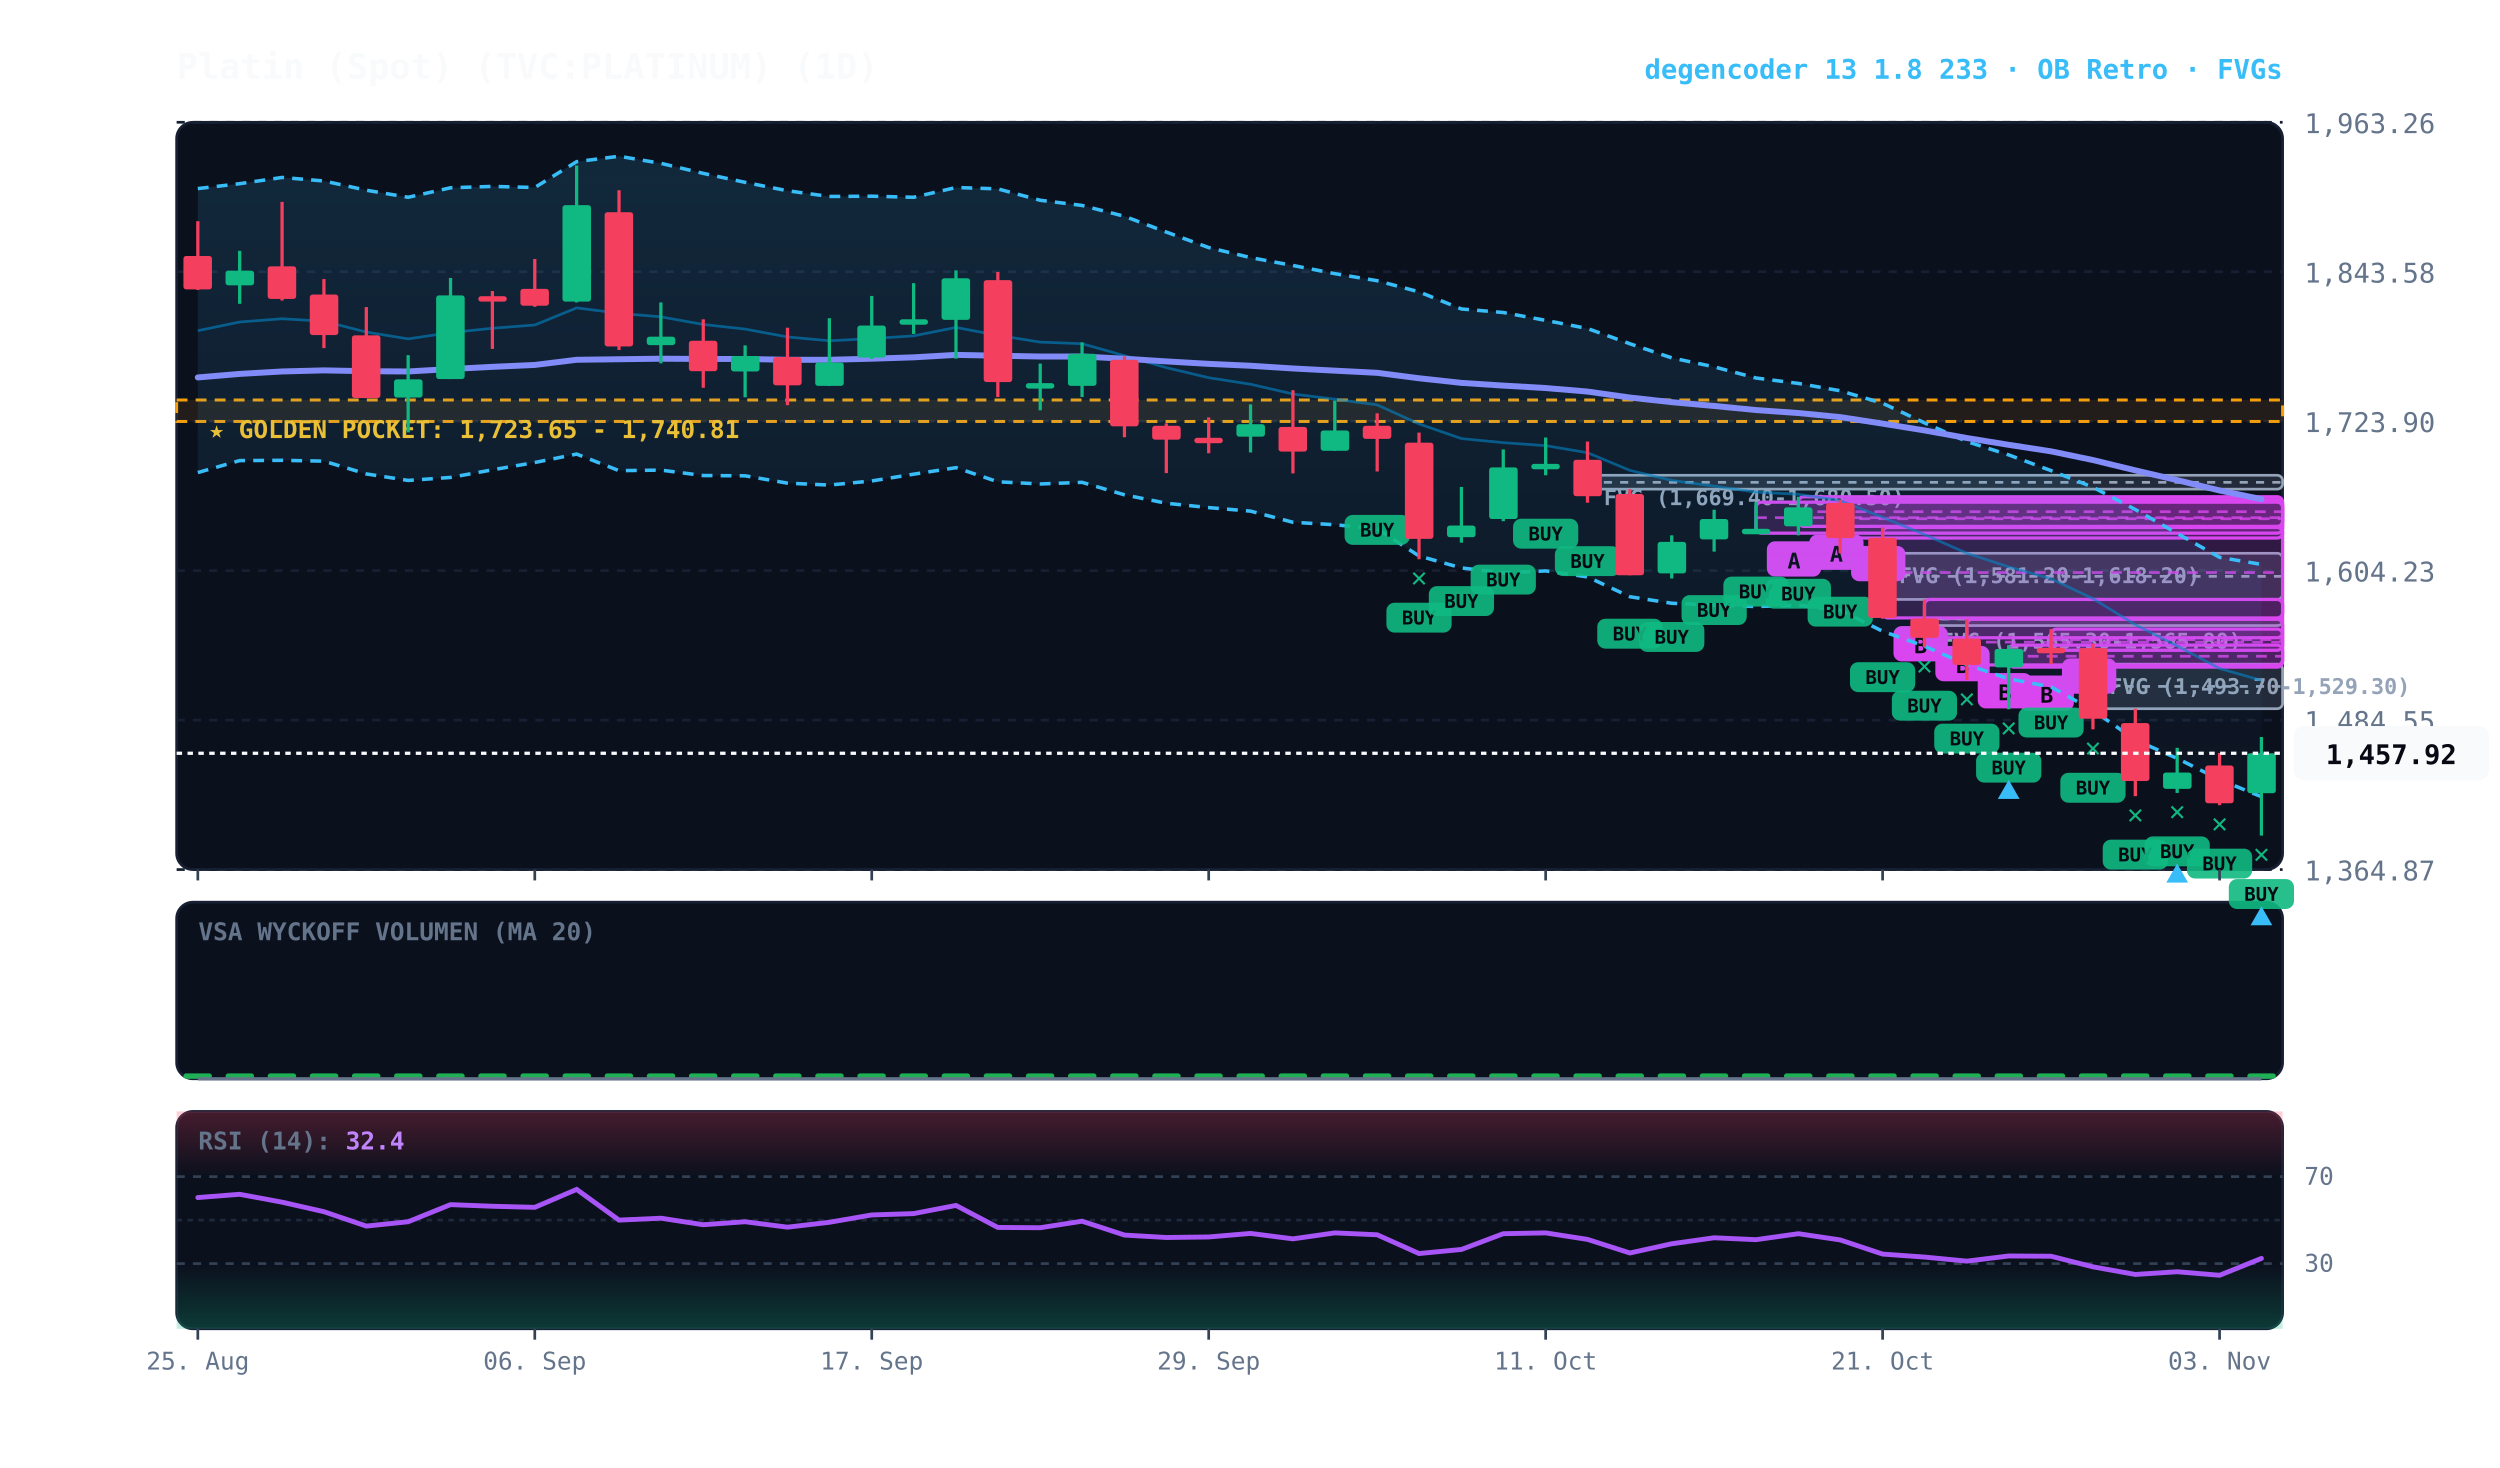
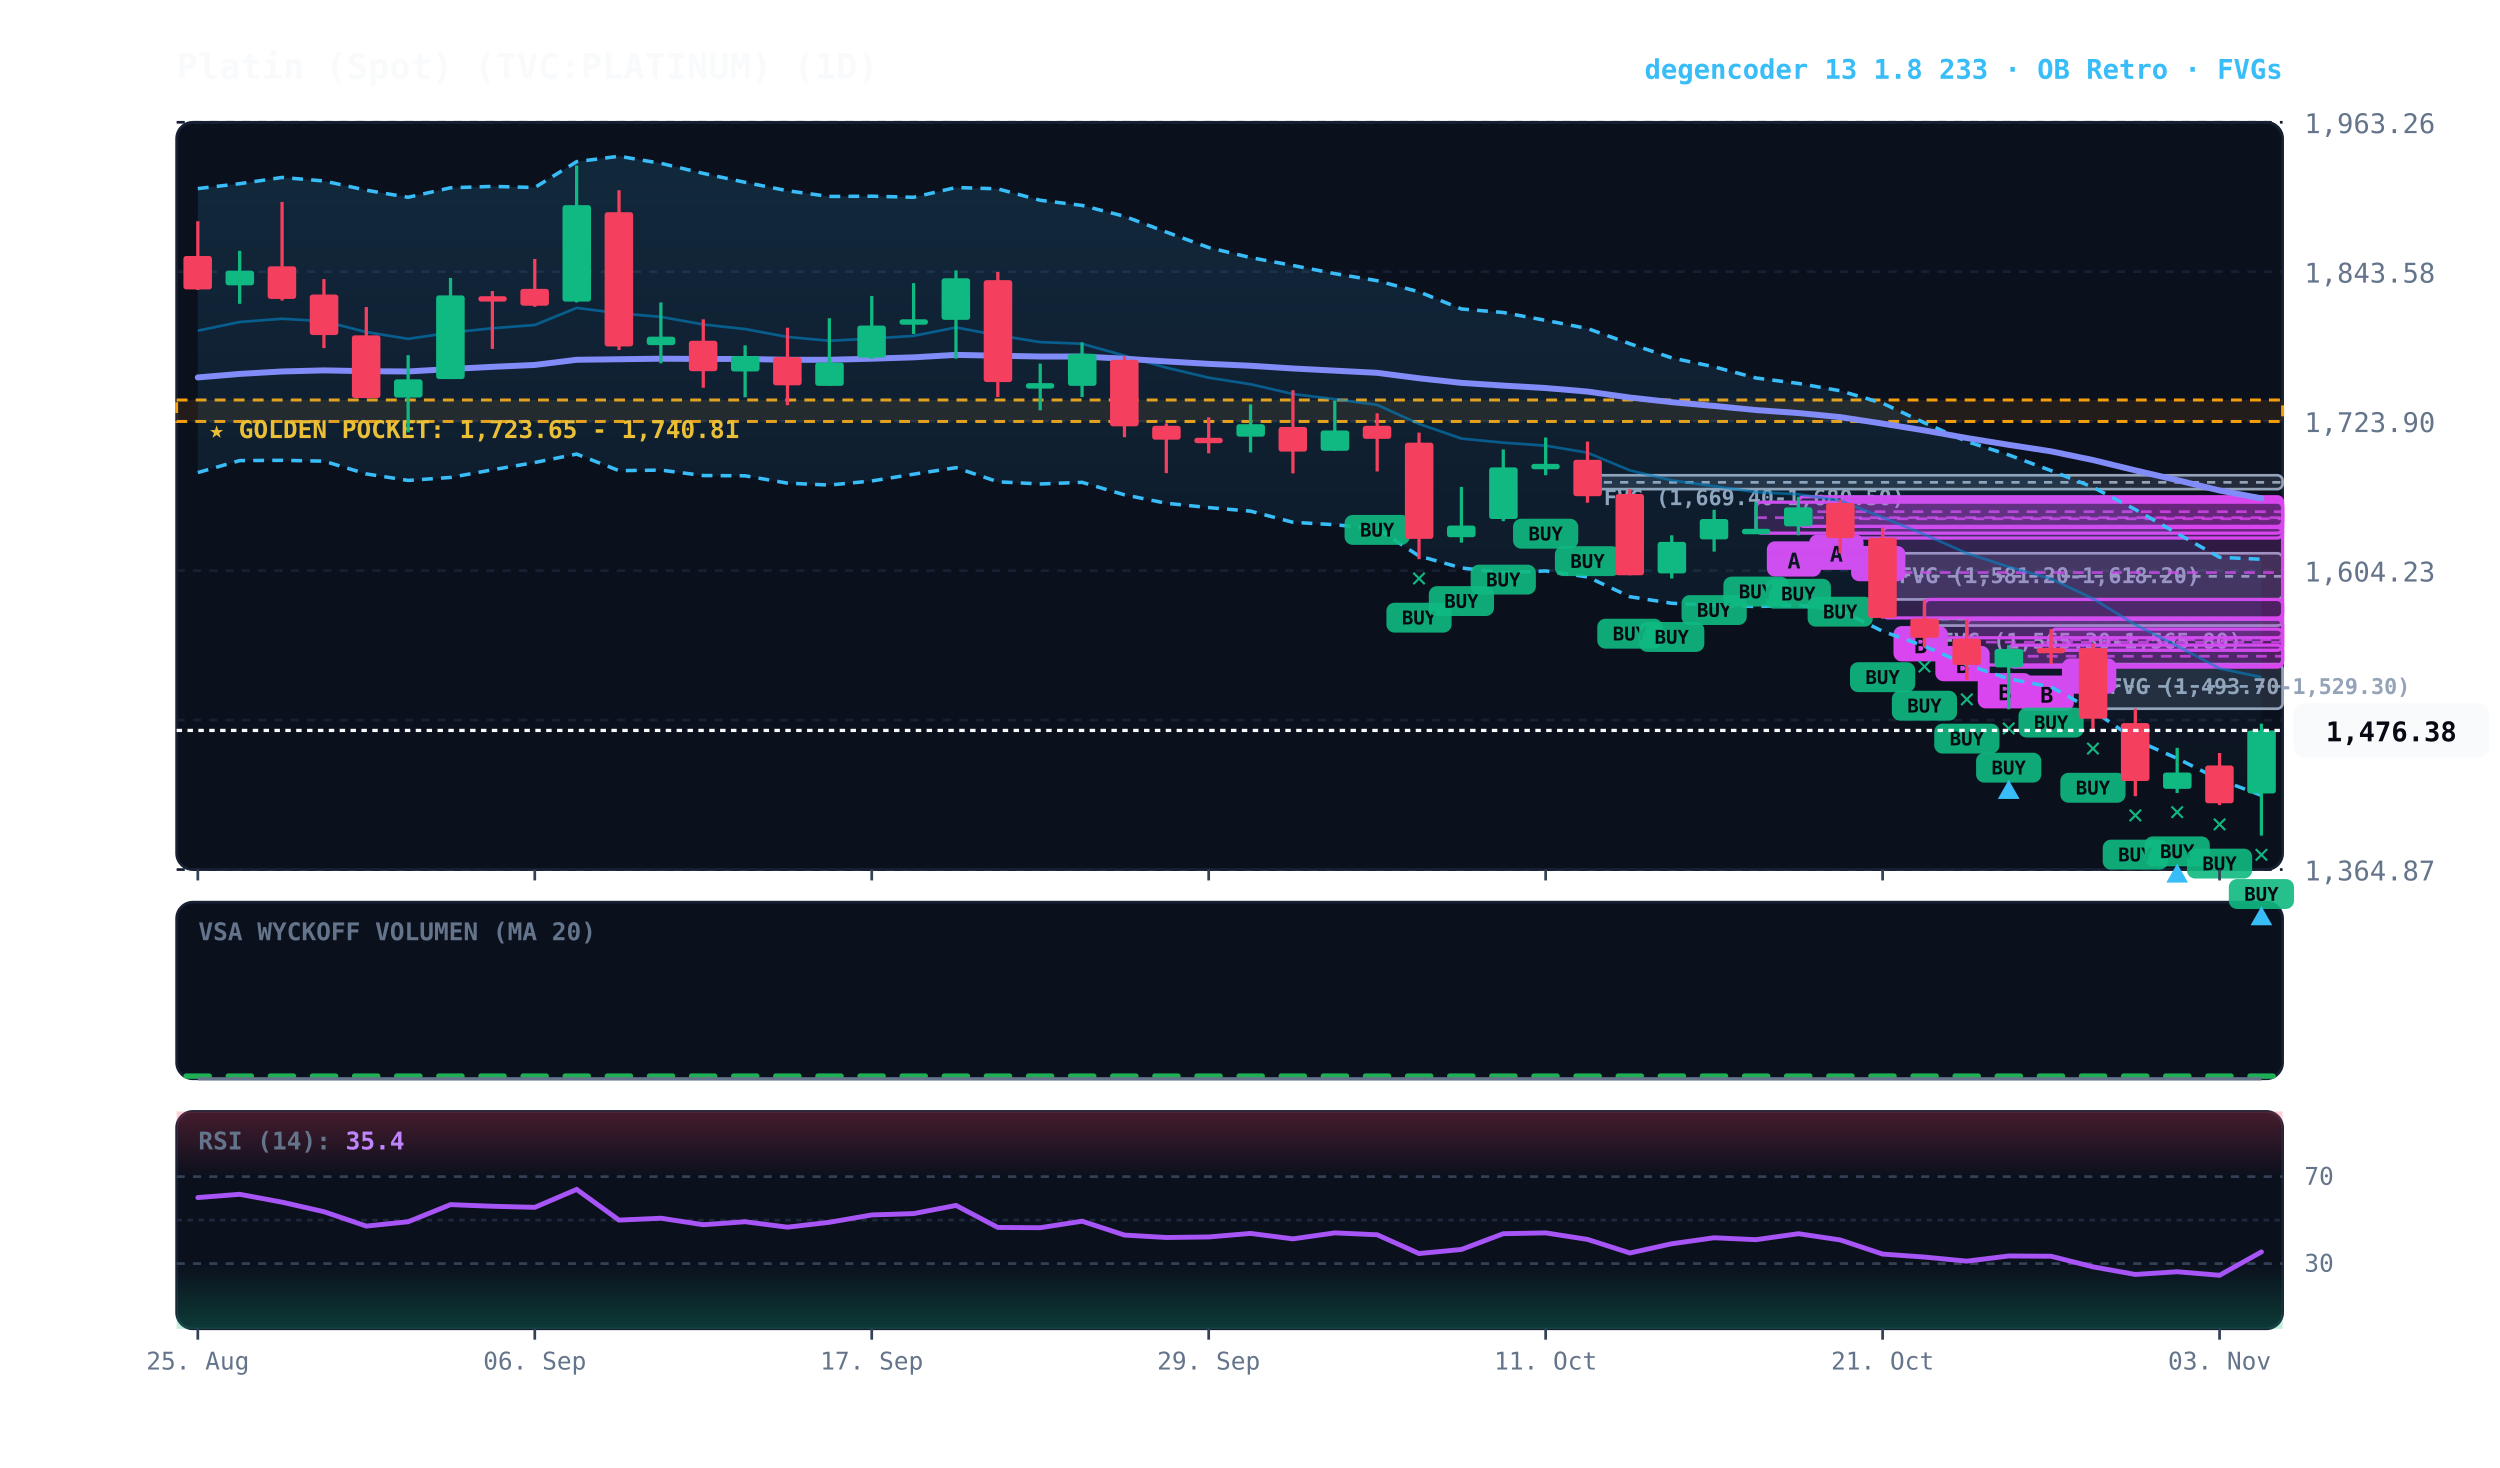
<svg xmlns="http://www.w3.org/2000/svg" viewBox="0 0 920 540" width="100%" height="100%" style="background:#070a13; font-family:'JetBrains Mono', monospace;">
  <defs>
    <linearGradient id="cloud-grad" x1="0%" y1="0%" x2="0%" y2="100%">
      <stop offset="0%" stop-color="#38bdf8" stop-opacity="0.14" />
      <stop offset="100%" stop-color="#38bdf8" stop-opacity="0.02" />
    </linearGradient>
    <linearGradient id="rsi-overbought" x1="0%" y1="0%" x2="0%" y2="100%">
      <stop offset="0%" stop-color="#f43f5e" stop-opacity="0.25" />
      <stop offset="100%" stop-color="#f43f5e" stop-opacity="0.0" />
    </linearGradient>
    <linearGradient id="rsi-oversold" x1="0%" y1="0%" x2="0%" y2="100%">
      <stop offset="0%" stop-color="#10b981" stop-opacity="0.0" />
      <stop offset="100%" stop-color="#10b981" stop-opacity="0.25" />
    </linearGradient>
  </defs>
  <rect x="65" y="45" width="775" height="275" fill="#0b101d" rx="6" stroke="#172033" stroke-width="1" />
  <rect x="65" y="332" width="775" height="65" fill="#0b101d" rx="6" stroke="#172033" stroke-width="1" />
  <rect x="65" y="409" width="775" height="80" fill="#0b101d" rx="6" stroke="#172033" stroke-width="1" />
  <line x1="65" y1="320.0" x2="840" y2="320.0" stroke="#172033" stroke-dasharray="3,3" stroke-width="1" />
  <text x="848" y="324.0" fill="#64748b" font-size="10" text-anchor="start">1,364.87</text>
  <line x1="65" y1="265.0" x2="840" y2="265.0" stroke="#172033" stroke-dasharray="3,3" stroke-width="1" />
  <text x="848" y="269.0" fill="#64748b" font-size="10" text-anchor="start">1,484.55</text>
  <line x1="65" y1="210.0" x2="840" y2="210.0" stroke="#172033" stroke-dasharray="3,3" stroke-width="1" />
  <text x="848" y="214.0" fill="#64748b" font-size="10" text-anchor="start">1,604.23</text>
  <line x1="65" y1="155.0" x2="840" y2="155.0" stroke="#172033" stroke-dasharray="3,3" stroke-width="1" />
  <text x="848" y="159.0" fill="#64748b" font-size="10" text-anchor="start">1,723.90</text>
  <line x1="65" y1="100.0" x2="840" y2="100.0" stroke="#172033" stroke-dasharray="3,3" stroke-width="1" />
  <text x="848" y="104.0" fill="#64748b" font-size="10" text-anchor="start">1,843.58</text>
  <line x1="65" y1="45.0" x2="840" y2="45.0" stroke="#172033" stroke-dasharray="3,3" stroke-width="1" />
  <text x="848" y="49.0" fill="#64748b" font-size="10" text-anchor="start">1,963.26</text>
  <rect x="65" y="147.2" width="775" height="7.9" fill="rgba(245, 158, 11, 0.10)" stroke="#f59e0b" stroke-dasharray="4,3" stroke-width="1.1" />
  <text x="77" y="161.2" fill="#fbbf24" font-size="9" font-weight="bold">★ GOLDEN POCKET: 1,723.65 - 1,740.81</text>
  <rect x="770.2" y="244.4" width="69.8" height="16.4" fill="rgba(148, 163, 184, 0.18)" stroke="#94a3b8" stroke-width="1" rx="2" />
  <line x1="770.2" y1="252.6" x2="840" y2="252.6" stroke="#94a3b8" stroke-dasharray="3,3" stroke-width="1" />
  <text x="776.2" y="255.4" fill="#94a3b8" font-size="8" font-weight="bold">FVG (1,493.70-1,529.30)</text>
  <rect x="708.2" y="227.7" width="131.8" height="2.5" fill="rgba(148, 163, 184, 0.18)" stroke="#94a3b8" stroke-width="1" rx="2" />
  <line x1="708.2" y1="227.8" x2="840" y2="227.8" stroke="#94a3b8" stroke-dasharray="3,3" stroke-width="1" />
  <text x="714.2" y="238.7" fill="#94a3b8" font-size="8" font-weight="bold">FVG (1,565.30-1,565.80)</text>
  <rect x="692.8" y="203.6" width="147.2" height="17.0" fill="rgba(148, 163, 184, 0.18)" stroke="#94a3b8" stroke-width="1" rx="2" />
  <line x1="692.8" y1="212.1" x2="840" y2="212.1" stroke="#94a3b8" stroke-dasharray="3,3" stroke-width="1" />
  <text x="698.8" y="214.6" fill="#94a3b8" font-size="8" font-weight="bold">FVG (1,581.20-1,618.20)</text>
  <rect x="584.2" y="174.9" width="255.8" height="5.1" fill="rgba(148, 163, 184, 0.18)" stroke="#94a3b8" stroke-width="1" rx="2" />
  <line x1="584.2" y1="177.5" x2="840" y2="177.5" stroke="#94a3b8" stroke-dasharray="3,3" stroke-width="1" />
  <text x="590.2" y="185.9" fill="#94a3b8" font-size="8" font-weight="bold">FVG (1,669.40-1,680.50)</text>
  <rect x="754.8" y="231.5" width="85.2" height="7.8" fill="rgba(217, 70, 239, 0.18)" stroke="#d946ef" stroke-width="1.2" rx="2" />
  <line x1="754.8" y1="235.4" x2="840" y2="235.4" stroke="#d946ef" stroke-dasharray="4,3" stroke-width="1.0" opacity="0.8" />
  <rect x="758.8" y="242.3" width="20" height="13" fill="#d946ef" rx="3" />
  <text x="768.8" y="252.3" fill="#070a13" font-size="8" font-weight="bold" text-anchor="middle">A</text>
  <rect x="739.2" y="237.4" width="100.8" height="8.1" fill="rgba(217, 70, 239, 0.18)" stroke="#d946ef" stroke-width="1.2" rx="2" />
  <line x1="739.2" y1="241.5" x2="840" y2="241.5" stroke="#d946ef" stroke-dasharray="4,3" stroke-width="1.0" opacity="0.8" />
  <rect x="743.2" y="248.6" width="20" height="13" fill="#d946ef" rx="3" />
  <text x="753.2" y="258.6" fill="#070a13" font-size="8" font-weight="bold" text-anchor="middle">B</text>
  <rect x="723.8" y="227.9" width="116.2" height="16.8" fill="rgba(217, 70, 239, 0.18)" stroke="#d946ef" stroke-width="1.2" rx="2" />
  <line x1="723.8" y1="236.3" x2="840" y2="236.3" stroke="#d946ef" stroke-dasharray="4,3" stroke-width="1.0" opacity="0.8" />
  <rect x="727.8" y="247.7" width="20" height="13" fill="#d946ef" rx="3" />
  <text x="737.8" y="257.7" fill="#070a13" font-size="8" font-weight="bold" text-anchor="middle">B</text>
  <rect x="708.2" y="220.6" width="131.8" height="14.1" fill="rgba(217, 70, 239, 0.18)" stroke="#d946ef" stroke-width="1.2" rx="2" />
  <line x1="708.2" y1="227.6" x2="840" y2="227.6" stroke="#d946ef" stroke-dasharray="4,3" stroke-width="1.0" opacity="0.8" />
  <rect x="712.2" y="237.7" width="20" height="13" fill="#d946ef" rx="3" />
  <text x="722.2" y="247.7" fill="#070a13" font-size="8" font-weight="bold" text-anchor="middle">B</text>
  <rect x="692.8" y="194.1" width="147.2" height="33.3" fill="rgba(217, 70, 239, 0.18)" stroke="#d946ef" stroke-width="1.2" rx="2" />
  <line x1="692.8" y1="210.7" x2="840" y2="210.7" stroke="#d946ef" stroke-dasharray="4,3" stroke-width="1.0" opacity="0.8" />
  <rect x="696.8" y="230.4" width="20" height="13" fill="#d946ef" rx="3" />
  <text x="706.8" y="240.4" fill="#070a13" font-size="8" font-weight="bold" text-anchor="middle">B</text>
  <rect x="677.2" y="183.9" width="162.8" height="14.1" fill="rgba(217, 70, 239, 0.18)" stroke="#d946ef" stroke-width="1.2" rx="2" />
  <line x1="677.2" y1="190.9" x2="840" y2="190.9" stroke="#d946ef" stroke-dasharray="4,3" stroke-width="1.0" opacity="0.8" />
  <rect x="681.2" y="200.9" width="20" height="13" fill="#d946ef" rx="3" />
  <text x="691.2" y="210.9" fill="#070a13" font-size="8" font-weight="bold" text-anchor="middle">B</text>
  <rect x="661.8" y="182.8" width="178.2" height="10.9" fill="rgba(217, 70, 239, 0.18)" stroke="#d946ef" stroke-width="1.2" rx="2" />
  <line x1="661.8" y1="188.3" x2="840" y2="188.3" stroke="#d946ef" stroke-dasharray="4,3" stroke-width="1.0" opacity="0.8" />
  <rect x="665.8" y="196.7" width="20" height="13" fill="#d946ef" rx="3" />
  <text x="675.8" y="206.7" fill="#070a13" font-size="8" font-weight="bold" text-anchor="middle">A</text>
  <rect x="646.2" y="184.8" width="193.8" height="11.4" fill="rgba(217, 70, 239, 0.18)" stroke="#d946ef" stroke-width="1.2" rx="2" />
  <line x1="646.2" y1="190.5" x2="840" y2="190.5" stroke="#d946ef" stroke-dasharray="4,3" stroke-width="1.0" opacity="0.8" />
  <rect x="650.2" y="199.2" width="20" height="13" fill="#d946ef" rx="3" />
  <text x="660.2" y="209.2" fill="#070a13" font-size="8" font-weight="bold" text-anchor="middle">A</text>
-   <polygon points="72.8,69.4 88.2,67.6 103.8,65.3 119.2,66.6 134.8,70.0 150.2,72.6 165.8,69.1 181.2,68.6 196.8,69.0 212.2,59.5 227.8,57.5 243.2,60.1 258.8,63.8 274.2,67.1 289.8,70.2 305.2,72.3 320.8,72.2 336.2,72.6 351.8,69.0 367.2,69.5 382.8,73.7 398.2,75.6 413.8,79.6 429.2,85.4 444.8,91.1 460.2,94.8 475.8,97.7 491.2,100.7 506.8,103.3 522.2,107.4 537.8,113.7 553.2,115.0 568.8,117.9 584.2,120.9 599.8,126.5 615.2,131.7 630.8,135.0 646.2,139.1 661.8,141.1 677.2,143.8 692.8,148.4 708.2,155.6 723.8,162.5 739.2,167.4 754.8,173.2 770.2,179.3 785.8,187.5 801.2,196.3 816.8,205.1 832.2,207.7 832.2,293.2 816.8,286.9 801.2,279.1 785.8,272.3 770.2,261.4 754.8,252.8 739.2,249.8 723.8,244.6 708.2,237.8 692.8,232.3 677.2,224.6 661.8,222.7 646.2,223.2 630.8,222.7 615.2,222.0 599.8,219.6 584.2,212.3 568.8,210.1 553.2,210.8 537.8,209.0 522.2,204.6 506.8,194.6 491.2,193.1 475.8,192.2 460.2,188.1 444.8,186.8 429.2,185.2 413.8,182.1 398.2,177.5 382.8,178.1 367.2,177.3 351.8,172.1 336.2,174.5 320.8,177.0 305.2,178.5 289.8,177.8 274.2,175.1 258.8,175.0 243.2,173.0 227.8,173.2 212.2,167.1 196.8,170.2 181.2,172.9 165.8,175.7 150.2,176.8 134.8,174.4 119.2,169.7 103.8,169.4 88.2,169.5 72.8,173.9" fill="url(#cloud-grad)" />
-   <polyline points="72.8,69.4 88.2,67.6 103.8,65.3 119.2,66.6 134.8,70.0 150.2,72.6 165.8,69.1 181.2,68.6 196.8,69.0 212.2,59.5 227.8,57.5 243.2,60.1 258.8,63.8 274.2,67.1 289.8,70.2 305.2,72.3 320.8,72.2 336.2,72.6 351.8,69.0 367.2,69.5 382.8,73.7 398.2,75.6 413.8,79.6 429.2,85.4 444.8,91.1 460.2,94.8 475.8,97.7 491.2,100.7 506.8,103.3 522.2,107.4 537.8,113.7 553.2,115.0 568.8,117.9 584.2,120.9 599.8,126.5 615.2,131.7 630.8,135.0 646.2,139.1 661.8,141.1 677.2,143.8 692.8,148.4 708.2,155.6 723.8,162.5 739.2,167.4 754.8,173.2 770.2,179.3 785.8,187.5 801.2,196.3 816.8,205.1 832.2,207.7" fill="none" stroke="#38bdf8" stroke-width="1.3" stroke-dasharray="4,3" />
-   <polyline points="72.8,173.9 88.2,169.5 103.8,169.4 119.2,169.7 134.8,174.4 150.2,176.8 165.8,175.7 181.2,172.9 196.8,170.2 212.2,167.1 227.8,173.2 243.2,173.0 258.8,175.0 274.2,175.1 289.8,177.8 305.2,178.5 320.8,177.0 336.2,174.5 351.8,172.1 367.2,177.3 382.8,178.1 398.2,177.5 413.8,182.1 429.2,185.2 444.8,186.8 460.2,188.1 475.8,192.2 491.2,193.1 506.8,194.6 522.2,204.6 537.8,209.0 553.2,210.8 568.8,210.1 584.2,212.3 599.8,219.6 615.2,222.0 630.8,222.7 646.2,223.2 661.8,222.7 677.2,224.6 692.8,232.3 708.2,237.8 723.8,244.6 739.2,249.8 754.8,252.8 770.2,261.4 785.8,272.3 801.2,279.1 816.8,286.9 832.2,293.2" fill="none" stroke="#38bdf8" stroke-width="1.3" stroke-dasharray="4,3" />
-   <polyline points="72.8,121.7 88.2,118.5 103.8,117.3 119.2,118.2 134.8,122.2 150.2,124.7 165.8,122.4 181.2,120.8 196.8,119.6 212.2,113.3 227.8,115.3 243.2,116.6 258.8,119.4 274.2,121.1 289.8,124.0 305.2,125.4 320.8,124.6 336.2,123.6 351.8,120.5 367.2,123.4 382.8,125.9 398.2,126.5 413.8,130.9 429.2,135.3 444.8,139.0 460.2,141.4 475.8,145.0 491.2,146.9 506.8,149.0 522.2,156.0 537.8,161.4 553.2,162.9 568.8,164.0 584.2,166.6 599.8,173.1 615.2,176.8 630.8,178.9 646.2,181.1 661.8,181.9 677.2,184.2 692.8,190.4 708.2,196.7 723.8,203.6 739.2,208.6 754.8,213.0 770.2,220.3 785.8,229.9 801.2,237.7 816.8,246.0 832.2,250.4" fill="none" stroke="#0284c7" stroke-width="1.0" stroke-opacity="0.6" />
-   <polyline points="72.8,138.9 88.2,137.6 103.8,136.7 119.2,136.3 134.8,136.6 150.2,136.7 165.8,135.8 181.2,135.0 196.8,134.3 212.2,132.4 227.8,132.2 243.2,132.0 258.8,132.1 274.2,132.1 289.8,132.4 305.2,132.4 320.8,132.0 336.2,131.5 351.8,130.6 367.2,130.9 382.8,131.2 398.2,131.2 413.8,132.0 429.2,133.0 444.8,133.9 460.2,134.6 475.8,135.6 491.2,136.4 506.8,137.2 522.2,139.2 537.8,140.9 553.2,141.9 568.8,142.8 584.2,144.1 599.8,146.3 615.2,148.0 630.8,149.4 646.2,150.9 661.8,152.0 677.2,153.5 692.8,155.9 708.2,158.4 723.8,161.2 739.2,163.7 754.8,166.1 770.2,169.3 785.8,173.1 801.2,176.7 816.8,180.5 832.2,183.7" fill="none" stroke="#818cf8" stroke-width="2.2" stroke-linecap="round" />
+   <polygon points="72.8,69.4 88.2,67.6 103.8,65.3 119.2,66.6 134.8,70.0 150.2,72.6 165.8,69.1 181.2,68.6 196.8,69.0 212.2,59.5 227.8,57.5 243.2,60.1 258.8,63.8 274.2,67.1 289.8,70.2 305.2,72.3 320.8,72.2 336.2,72.6 351.8,69.0 367.2,69.5 382.8,73.7 398.2,75.6 413.8,79.6 429.2,85.4 444.8,91.1 460.2,94.8 475.8,97.7 491.2,100.7 506.8,103.3 522.2,107.4 537.8,113.7 553.2,115.0 568.8,117.9 584.2,120.9 599.8,126.5 615.2,131.7 630.8,135.0 646.2,139.1 661.8,141.1 677.2,143.8 692.8,148.4 708.2,155.6 723.8,162.5 739.2,167.4 754.8,173.2 770.2,179.3 785.8,187.5 801.2,196.3 816.8,205.1 832.2,205.8 832.2,292.7 816.8,286.9 801.2,279.1 785.8,272.3 770.2,261.4 754.8,252.8 739.2,249.8 723.8,244.6 708.2,237.8 692.8,232.3 677.2,224.6 661.8,222.7 646.2,223.2 630.8,222.7 615.2,222.0 599.8,219.6 584.2,212.3 568.8,210.1 553.2,210.8 537.8,209.0 522.2,204.6 506.8,194.6 491.2,193.1 475.8,192.2 460.2,188.1 444.8,186.8 429.2,185.2 413.8,182.1 398.2,177.5 382.8,178.1 367.2,177.3 351.8,172.1 336.2,174.5 320.8,177.0 305.2,178.5 289.8,177.8 274.2,175.1 258.8,175.0 243.2,173.0 227.8,173.2 212.2,167.1 196.8,170.2 181.2,172.9 165.8,175.7 150.2,176.8 134.8,174.4 119.2,169.7 103.8,169.4 88.2,169.5 72.8,173.9" fill="url(#cloud-grad)" />
+   <polyline points="72.8,69.4 88.2,67.6 103.8,65.3 119.2,66.6 134.8,70.0 150.2,72.6 165.8,69.1 181.2,68.6 196.8,69.0 212.2,59.5 227.8,57.5 243.2,60.1 258.8,63.8 274.2,67.1 289.8,70.2 305.2,72.3 320.8,72.2 336.2,72.6 351.8,69.0 367.2,69.5 382.8,73.7 398.2,75.6 413.8,79.6 429.2,85.4 444.8,91.1 460.2,94.8 475.8,97.7 491.2,100.7 506.8,103.3 522.2,107.4 537.8,113.7 553.2,115.0 568.8,117.9 584.2,120.9 599.8,126.5 615.2,131.7 630.8,135.0 646.2,139.1 661.8,141.1 677.2,143.8 692.8,148.4 708.2,155.6 723.8,162.5 739.2,167.4 754.8,173.2 770.2,179.3 785.8,187.5 801.2,196.3 816.8,205.1 832.2,205.8" fill="none" stroke="#38bdf8" stroke-width="1.3" stroke-dasharray="4,3" />
+   <polyline points="72.8,173.9 88.2,169.5 103.8,169.4 119.2,169.7 134.8,174.4 150.2,176.8 165.8,175.7 181.2,172.9 196.8,170.2 212.2,167.1 227.8,173.2 243.2,173.0 258.8,175.0 274.2,175.1 289.8,177.8 305.2,178.5 320.8,177.0 336.2,174.5 351.8,172.1 367.2,177.3 382.8,178.1 398.2,177.5 413.8,182.1 429.2,185.2 444.8,186.8 460.2,188.1 475.8,192.2 491.2,193.1 506.8,194.6 522.2,204.6 537.8,209.0 553.2,210.8 568.8,210.1 584.2,212.3 599.8,219.6 615.2,222.0 630.8,222.7 646.2,223.2 661.8,222.7 677.2,224.6 692.8,232.3 708.2,237.8 723.8,244.6 739.2,249.8 754.8,252.8 770.2,261.4 785.8,272.3 801.2,279.1 816.8,286.9 832.2,292.7" fill="none" stroke="#38bdf8" stroke-width="1.3" stroke-dasharray="4,3" />
+   <polyline points="72.8,121.7 88.2,118.5 103.8,117.3 119.2,118.2 134.8,122.2 150.2,124.7 165.8,122.4 181.2,120.8 196.8,119.6 212.2,113.3 227.8,115.3 243.2,116.6 258.8,119.4 274.2,121.1 289.8,124.0 305.2,125.4 320.8,124.6 336.2,123.6 351.8,120.5 367.2,123.4 382.8,125.9 398.2,126.5 413.8,130.9 429.2,135.3 444.8,139.0 460.2,141.4 475.8,145.0 491.2,146.9 506.8,149.0 522.2,156.0 537.8,161.4 553.2,162.9 568.8,164.0 584.2,166.6 599.8,173.1 615.2,176.8 630.8,178.9 646.2,181.1 661.8,181.9 677.2,184.2 692.8,190.4 708.2,196.7 723.8,203.6 739.2,208.6 754.8,213.0 770.2,220.3 785.8,229.9 801.2,237.7 816.8,246.0 832.2,249.2" fill="none" stroke="#0284c7" stroke-width="1.0" stroke-opacity="0.6" />
+   <polyline points="72.8,138.9 88.2,137.6 103.8,136.7 119.2,136.3 134.8,136.6 150.2,136.7 165.8,135.8 181.2,135.0 196.8,134.3 212.2,132.4 227.8,132.2 243.2,132.0 258.8,132.1 274.2,132.1 289.8,132.4 305.2,132.4 320.8,132.0 336.2,131.5 351.8,130.6 367.2,130.9 382.8,131.2 398.2,131.2 413.8,132.0 429.2,133.0 444.8,133.9 460.2,134.6 475.8,135.6 491.2,136.4 506.8,137.2 522.2,139.2 537.8,140.9 553.2,141.9 568.8,142.8 584.2,144.1 599.8,146.3 615.2,148.0 630.8,149.4 646.2,150.9 661.8,152.0 677.2,153.5 692.8,155.9 708.2,158.4 723.8,161.2 739.2,163.7 754.8,166.1 770.2,169.3 785.8,173.1 801.2,176.7 816.8,180.5 832.2,183.4" fill="none" stroke="#818cf8" stroke-width="2.2" stroke-linecap="round" />
  <line x1="72.8" y1="81.4" x2="72.8" y2="106.7" stroke="#f43f5e" stroke-width="1.2" />
  <rect x="67.5" y="94.2" width="10.5" height="12.3" fill="#f43f5e" rx="1" />
  <line x1="88.2" y1="92.3" x2="88.2" y2="111.8" stroke="#10b981" stroke-width="1.2" />
  <rect x="83.0" y="99.6" width="10.5" height="5.4" fill="#10b981" rx="1" />
  <line x1="103.8" y1="74.3" x2="103.8" y2="110.6" stroke="#f43f5e" stroke-width="1.2" />
  <rect x="98.5" y="98.0" width="10.5" height="12.0" fill="#f43f5e" rx="1" />
  <line x1="119.2" y1="102.7" x2="119.2" y2="128.1" stroke="#f43f5e" stroke-width="1.2" />
  <rect x="114.0" y="108.4" width="10.5" height="14.9" fill="#f43f5e" rx="1" />
  <line x1="134.8" y1="113.0" x2="134.8" y2="146.5" stroke="#f43f5e" stroke-width="1.2" />
  <rect x="129.5" y="123.4" width="10.5" height="23.1" fill="#f43f5e" rx="1" />
  <line x1="150.2" y1="130.7" x2="150.2" y2="159.1" stroke="#10b981" stroke-width="1.2" />
  <rect x="145.0" y="139.6" width="10.5" height="6.7" fill="#10b981" rx="1" />
  <line x1="165.8" y1="102.3" x2="165.8" y2="139.5" stroke="#10b981" stroke-width="1.2" />
  <rect x="160.5" y="108.7" width="10.5" height="30.8" fill="#10b981" rx="1" />
  <line x1="181.2" y1="107.1" x2="181.2" y2="128.4" stroke="#f43f5e" stroke-width="1.2" />
  <rect x="176.0" y="109.0" width="10.5" height="2.0" fill="#f43f5e" rx="1" />
  <line x1="196.8" y1="95.3" x2="196.8" y2="112.9" stroke="#f43f5e" stroke-width="1.2" />
  <rect x="191.5" y="106.3" width="10.5" height="6.2" fill="#f43f5e" rx="1" />
  <line x1="212.2" y1="60.9" x2="212.2" y2="111.3" stroke="#10b981" stroke-width="1.2" />
  <rect x="207.0" y="75.5" width="10.5" height="35.5" fill="#10b981" rx="1" />
  <line x1="227.8" y1="70.0" x2="227.8" y2="128.8" stroke="#f43f5e" stroke-width="1.2" />
  <rect x="222.5" y="78.1" width="10.5" height="49.4" fill="#f43f5e" rx="1" />
  <line x1="243.2" y1="111.3" x2="243.2" y2="133.7" stroke="#10b981" stroke-width="1.2" />
  <rect x="238.0" y="123.9" width="10.5" height="3.1" fill="#10b981" rx="1" />
  <line x1="258.8" y1="117.5" x2="258.8" y2="142.7" stroke="#f43f5e" stroke-width="1.2" />
  <rect x="253.5" y="125.4" width="10.5" height="11.2" fill="#f43f5e" rx="1" />
  <line x1="274.2" y1="127.1" x2="274.2" y2="146.2" stroke="#10b981" stroke-width="1.2" />
  <rect x="269.0" y="131.0" width="10.5" height="5.7" fill="#10b981" rx="1" />
  <line x1="289.8" y1="120.6" x2="289.8" y2="149.1" stroke="#f43f5e" stroke-width="1.2" />
  <rect x="284.5" y="131.4" width="10.5" height="10.4" fill="#f43f5e" rx="1" />
  <line x1="305.2" y1="117.1" x2="305.2" y2="142.0" stroke="#10b981" stroke-width="1.2" />
  <rect x="300.0" y="133.4" width="10.5" height="8.6" fill="#10b981" rx="1" />
  <line x1="320.8" y1="108.9" x2="320.8" y2="132.1" stroke="#10b981" stroke-width="1.2" />
  <rect x="315.5" y="119.8" width="10.5" height="11.8" fill="#10b981" rx="1" />
  <line x1="336.2" y1="104.2" x2="336.2" y2="122.9" stroke="#10b981" stroke-width="1.2" />
  <rect x="331.0" y="117.5" width="10.5" height="2.0" fill="#10b981" rx="1" />
  <line x1="351.8" y1="99.5" x2="351.8" y2="132.0" stroke="#10b981" stroke-width="1.2" />
  <rect x="346.5" y="102.4" width="10.5" height="15.3" fill="#10b981" rx="1" />
  <line x1="367.2" y1="100.1" x2="367.2" y2="146.1" stroke="#f43f5e" stroke-width="1.2" />
  <rect x="362.0" y="103.1" width="10.5" height="37.5" fill="#f43f5e" rx="1" />
  <line x1="382.8" y1="133.8" x2="382.8" y2="151.0" stroke="#10b981" stroke-width="1.2" />
  <rect x="377.5" y="141.0" width="10.5" height="2.0" fill="#10b981" rx="1" />
  <line x1="398.2" y1="126.0" x2="398.2" y2="146.1" stroke="#10b981" stroke-width="1.2" />
  <rect x="393.0" y="130.2" width="10.5" height="11.8" fill="#10b981" rx="1" />
  <line x1="413.8" y1="131.1" x2="413.8" y2="160.9" stroke="#f43f5e" stroke-width="1.2" />
  <rect x="408.5" y="132.4" width="10.5" height="24.5" fill="#f43f5e" rx="1" />
  <line x1="429.2" y1="155.8" x2="429.2" y2="174.1" stroke="#f43f5e" stroke-width="1.2" />
  <rect x="424.0" y="156.7" width="10.5" height="5.1" fill="#f43f5e" rx="1" />
  <line x1="444.8" y1="153.6" x2="444.8" y2="166.8" stroke="#f43f5e" stroke-width="1.2" />
  <rect x="439.5" y="161.1" width="10.5" height="2.0" fill="#f43f5e" rx="1" />
  <line x1="460.2" y1="148.8" x2="460.2" y2="166.5" stroke="#10b981" stroke-width="1.2" />
  <rect x="455.0" y="156.1" width="10.5" height="4.6" fill="#10b981" rx="1" />
  <line x1="475.8" y1="143.6" x2="475.8" y2="174.2" stroke="#f43f5e" stroke-width="1.2" />
  <rect x="470.5" y="157.1" width="10.5" height="9.1" fill="#f43f5e" rx="1" />
  <line x1="491.2" y1="147.4" x2="491.2" y2="165.9" stroke="#10b981" stroke-width="1.2" />
  <rect x="486.0" y="158.4" width="10.5" height="7.5" fill="#10b981" rx="1" />
  <line x1="506.8" y1="152.1" x2="506.8" y2="173.5" stroke="#f43f5e" stroke-width="1.2" />
  <rect x="501.5" y="156.7" width="10.5" height="4.8" fill="#f43f5e" rx="1" />
  <rect x="494.8" y="189.5" width="24" height="11" fill="#10b981" rx="3" opacity="0.9" />
  <text x="506.8" y="197.5" fill="#070a13" font-size="7" font-weight="bold" text-anchor="middle">BUY</text>
  <line x1="522.2" y1="159.2" x2="522.2" y2="205.8" stroke="#f43f5e" stroke-width="1.2" />
  <rect x="517.0" y="162.9" width="10.5" height="35.4" fill="#f43f5e" rx="1" />
  <rect x="510.2" y="221.8" width="24" height="11" fill="#10b981" rx="3" opacity="0.9" />
  <text x="522.2" y="229.8" fill="#070a13" font-size="7" font-weight="bold" text-anchor="middle">BUY</text>
  <text x="522.2" y="215.8" fill="#10b981" font-size="10" font-weight="bold" text-anchor="middle">✕</text>
  <line x1="537.8" y1="179.2" x2="537.8" y2="199.7" stroke="#10b981" stroke-width="1.2" />
  <rect x="532.5" y="193.4" width="10.5" height="4.3" fill="#10b981" rx="1" />
  <rect x="525.8" y="215.7" width="24" height="11" fill="#10b981" rx="3" opacity="0.9" />
  <text x="537.8" y="223.7" fill="#070a13" font-size="7" font-weight="bold" text-anchor="middle">BUY</text>
  <line x1="553.2" y1="165.4" x2="553.2" y2="191.8" stroke="#10b981" stroke-width="1.2" />
  <rect x="548.0" y="172.0" width="10.5" height="19.0" fill="#10b981" rx="1" />
  <rect x="541.2" y="207.8" width="24" height="11" fill="#10b981" rx="3" opacity="0.9" />
  <text x="553.2" y="215.8" fill="#070a13" font-size="7" font-weight="bold" text-anchor="middle">BUY</text>
  <line x1="568.8" y1="161.0" x2="568.8" y2="174.9" stroke="#10b981" stroke-width="1.2" />
  <rect x="563.5" y="170.7" width="10.5" height="2.0" fill="#10b981" rx="1" />
  <rect x="556.8" y="190.9" width="24" height="11" fill="#10b981" rx="3" opacity="0.9" />
  <text x="568.8" y="198.9" fill="#070a13" font-size="7" font-weight="bold" text-anchor="middle">BUY</text>
  <line x1="584.2" y1="162.5" x2="584.2" y2="185.0" stroke="#f43f5e" stroke-width="1.2" />
  <rect x="579.0" y="169.2" width="10.5" height="13.4" fill="#f43f5e" rx="1" />
  <rect x="572.2" y="201.0" width="24" height="11" fill="#10b981" rx="3" opacity="0.9" />
  <text x="584.2" y="209.0" fill="#070a13" font-size="7" font-weight="bold" text-anchor="middle">BUY</text>
  <line x1="599.8" y1="180.0" x2="599.8" y2="211.7" stroke="#f43f5e" stroke-width="1.2" />
  <rect x="594.5" y="181.8" width="10.5" height="29.9" fill="#f43f5e" rx="1" />
  <rect x="587.8" y="227.7" width="24" height="11" fill="#10b981" rx="3" opacity="0.9" />
  <text x="599.8" y="235.7" fill="#070a13" font-size="7" font-weight="bold" text-anchor="middle">BUY</text>
  <line x1="615.2" y1="197.0" x2="615.2" y2="212.9" stroke="#10b981" stroke-width="1.2" />
  <rect x="610.0" y="199.4" width="10.5" height="11.6" fill="#10b981" rx="1" />
  <rect x="603.2" y="228.9" width="24" height="11" fill="#10b981" rx="3" opacity="0.9" />
  <text x="615.2" y="236.9" fill="#070a13" font-size="7" font-weight="bold" text-anchor="middle">BUY</text>
  <line x1="630.8" y1="187.6" x2="630.8" y2="203.0" stroke="#10b981" stroke-width="1.2" />
  <rect x="625.5" y="191.0" width="10.5" height="7.5" fill="#10b981" rx="1" />
  <rect x="618.8" y="219.0" width="24" height="11" fill="#10b981" rx="3" opacity="0.9" />
  <text x="630.8" y="227.0" fill="#070a13" font-size="7" font-weight="bold" text-anchor="middle">BUY</text>
  <line x1="646.2" y1="184.8" x2="646.2" y2="196.2" stroke="#10b981" stroke-width="1.2" />
  <rect x="641.0" y="194.6" width="10.5" height="2.0" fill="#10b981" rx="1" />
  <rect x="634.2" y="212.2" width="24" height="11" fill="#10b981" rx="3" opacity="0.9" />
  <text x="646.2" y="220.2" fill="#070a13" font-size="7" font-weight="bold" text-anchor="middle">BUY</text>
  <line x1="661.8" y1="182.8" x2="661.8" y2="197.0" stroke="#10b981" stroke-width="1.2" />
  <rect x="656.5" y="186.7" width="10.5" height="7.0" fill="#10b981" rx="1" />
  <rect x="649.8" y="213.0" width="24" height="11" fill="#10b981" rx="3" opacity="0.9" />
  <text x="661.8" y="221.0" fill="#070a13" font-size="7" font-weight="bold" text-anchor="middle">BUY</text>
  <line x1="677.2" y1="183.9" x2="677.2" y2="203.6" stroke="#f43f5e" stroke-width="1.2" />
  <rect x="672.0" y="185.1" width="10.5" height="12.9" fill="#f43f5e" rx="1" />
  <rect x="665.2" y="219.6" width="24" height="11" fill="#10b981" rx="3" opacity="0.9" />
  <text x="677.2" y="227.6" fill="#070a13" font-size="7" font-weight="bold" text-anchor="middle">BUY</text>
  <line x1="692.8" y1="194.1" x2="692.8" y2="227.7" stroke="#f43f5e" stroke-width="1.2" />
  <rect x="687.5" y="197.9" width="10.5" height="29.5" fill="#f43f5e" rx="1" />
  <rect x="680.8" y="243.7" width="24" height="11" fill="#10b981" rx="3" opacity="0.9" />
  <text x="692.8" y="251.7" fill="#070a13" font-size="7" font-weight="bold" text-anchor="middle">BUY</text>
  <line x1="708.2" y1="220.6" x2="708.2" y2="238.2" stroke="#f43f5e" stroke-width="1.2" />
  <rect x="703.0" y="227.6" width="10.5" height="7.1" fill="#f43f5e" rx="1" />
  <rect x="696.2" y="254.2" width="24" height="11" fill="#10b981" rx="3" opacity="0.9" />
  <text x="708.2" y="262.2" fill="#070a13" font-size="7" font-weight="bold" text-anchor="middle">BUY</text>
  <text x="708.2" y="248.2" fill="#10b981" font-size="10" font-weight="bold" text-anchor="middle">✕</text>
  <line x1="723.8" y1="227.9" x2="723.8" y2="250.3" stroke="#f43f5e" stroke-width="1.2" />
  <rect x="718.5" y="235.0" width="10.5" height="9.7" fill="#f43f5e" rx="1" />
  <rect x="711.8" y="266.3" width="24" height="11" fill="#10b981" rx="3" opacity="0.9" />
  <text x="723.8" y="274.3" fill="#070a13" font-size="7" font-weight="bold" text-anchor="middle">BUY</text>
  <text x="723.8" y="260.3" fill="#10b981" font-size="10" font-weight="bold" text-anchor="middle">✕</text>
  <line x1="739.2" y1="237.4" x2="739.2" y2="261.0" stroke="#10b981" stroke-width="1.2" />
  <rect x="734.0" y="238.8" width="10.5" height="6.8" fill="#10b981" rx="1" />
  <rect x="727.2" y="277.0" width="24" height="11" fill="#10b981" rx="3" opacity="0.9" />
  <text x="739.2" y="285.0" fill="#070a13" font-size="7" font-weight="bold" text-anchor="middle">BUY</text>
  <text x="739.2" y="271.0" fill="#10b981" font-size="10" font-weight="bold" text-anchor="middle">✕</text>
  <polygon points="739.2,287.0 735.2,294.0 743.2,294.0" fill="#38bdf8" />
  <line x1="754.8" y1="231.5" x2="754.8" y2="244.4" stroke="#f43f5e" stroke-width="1.2" />
  <rect x="749.5" y="238.4" width="10.5" height="2.0" fill="#f43f5e" rx="1" />
  <rect x="742.8" y="260.4" width="24" height="11" fill="#10b981" rx="3" opacity="0.9" />
  <text x="754.8" y="268.4" fill="#070a13" font-size="7" font-weight="bold" text-anchor="middle">BUY</text>
  <line x1="770.2" y1="236.9" x2="770.2" y2="268.4" stroke="#f43f5e" stroke-width="1.2" />
  <rect x="765.0" y="238.5" width="10.5" height="26.0" fill="#f43f5e" rx="1" />
  <rect x="758.2" y="284.4" width="24" height="11" fill="#10b981" rx="3" opacity="0.9" />
  <text x="770.2" y="292.4" fill="#070a13" font-size="7" font-weight="bold" text-anchor="middle">BUY</text>
  <text x="770.2" y="278.4" fill="#10b981" font-size="10" font-weight="bold" text-anchor="middle">✕</text>
  <line x1="785.8" y1="260.8" x2="785.8" y2="293.0" stroke="#f43f5e" stroke-width="1.2" />
  <rect x="780.5" y="266.1" width="10.5" height="21.3" fill="#f43f5e" rx="1" />
  <rect x="773.8" y="309.0" width="24" height="11" fill="#10b981" rx="3" opacity="0.9" />
  <text x="785.8" y="317.0" fill="#070a13" font-size="7" font-weight="bold" text-anchor="middle">BUY</text>
  <text x="785.8" y="303.0" fill="#10b981" font-size="10" font-weight="bold" text-anchor="middle">✕</text>
  <line x1="801.2" y1="275.2" x2="801.2" y2="291.8" stroke="#10b981" stroke-width="1.2" />
  <rect x="796.0" y="284.3" width="10.5" height="6.0" fill="#10b981" rx="1" />
  <rect x="789.2" y="307.8" width="24" height="11" fill="#10b981" rx="3" opacity="0.9" />
  <text x="801.2" y="315.8" fill="#070a13" font-size="7" font-weight="bold" text-anchor="middle">BUY</text>
  <text x="801.2" y="301.8" fill="#10b981" font-size="10" font-weight="bold" text-anchor="middle">✕</text>
  <polygon points="801.2,317.8 797.2,324.8 805.2,324.8" fill="#38bdf8" />
  <line x1="816.8" y1="277.1" x2="816.8" y2="296.3" stroke="#f43f5e" stroke-width="1.2" />
  <rect x="811.5" y="281.7" width="10.5" height="13.9" fill="#f43f5e" rx="1" />
  <rect x="804.8" y="312.3" width="24" height="11" fill="#10b981" rx="3" opacity="0.9" />
  <text x="816.8" y="320.3" fill="#070a13" font-size="7" font-weight="bold" text-anchor="middle">BUY</text>
  <text x="816.8" y="306.3" fill="#10b981" font-size="10" font-weight="bold" text-anchor="middle">✕</text>
-   <line x1="832.2" y1="271.2" x2="832.2" y2="307.5" stroke="#10b981" stroke-width="1.2" />
-   <rect x="827.0" y="277.2" width="10.5" height="14.7" fill="#10b981" rx="1" />
+   <line x1="832.2" y1="266.3" x2="832.2" y2="307.5" stroke="#10b981" stroke-width="1.2" />
+   <rect x="827.0" y="268.8" width="10.5" height="23.2" fill="#10b981" rx="1" />
  <rect x="820.2" y="323.5" width="24" height="11" fill="#10b981" rx="3" opacity="0.9" />
  <text x="832.2" y="331.5" fill="#070a13" font-size="7" font-weight="bold" text-anchor="middle">BUY</text>
  <text x="832.2" y="317.5" fill="#10b981" font-size="10" font-weight="bold" text-anchor="middle">✕</text>
  <polygon points="832.2,333.5 828.2,340.5 836.2,340.5" fill="#38bdf8" />
-   <line x1="65" y1="277.2" x2="840" y2="277.2" stroke="#f8fafc" stroke-width="1.2" stroke-dasharray="2,2" />
-   <rect x="844" y="267.2" width="72" height="20" fill="#f8fafc" rx="4" />
-   <text x="880" y="281.2" fill="#070a13" font-size="10" font-weight="bold" text-anchor="middle">1,457.92</text>
+   <line x1="65" y1="268.8" x2="840" y2="268.8" stroke="#f8fafc" stroke-width="1.2" stroke-dasharray="2,2" />
+   <rect x="844" y="258.8" width="72" height="20" fill="#f8fafc" rx="4" />
+   <text x="880" y="272.8" fill="#070a13" font-size="10" font-weight="bold" text-anchor="middle">1,476.38</text>
  <text x="73" y="346" fill="#64748b" font-size="9" font-weight="bold">VSA WYCKOFF VOLUMEN (MA 20)</text>
  <rect x="67.5" y="395.0" width="10.5" height="2.0" fill="#22c55e" opacity="0.88" rx="1" />
  <rect x="83.0" y="395.0" width="10.5" height="2.0" fill="#22c55e" opacity="0.88" rx="1" />
  <rect x="98.5" y="395.0" width="10.5" height="2.0" fill="#22c55e" opacity="0.88" rx="1" />
  <rect x="114.0" y="395.0" width="10.5" height="2.0" fill="#22c55e" opacity="0.88" rx="1" />
  <rect x="129.5" y="395.0" width="10.5" height="2.0" fill="#22c55e" opacity="0.88" rx="1" />
  <rect x="145.0" y="395.0" width="10.5" height="2.0" fill="#22c55e" opacity="0.88" rx="1" />
  <rect x="160.5" y="395.0" width="10.5" height="2.0" fill="#22c55e" opacity="0.88" rx="1" />
  <rect x="176.0" y="395.0" width="10.5" height="2.0" fill="#22c55e" opacity="0.88" rx="1" />
  <rect x="191.5" y="395.0" width="10.5" height="2.0" fill="#22c55e" opacity="0.88" rx="1" />
  <rect x="207.0" y="395.0" width="10.5" height="2.0" fill="#22c55e" opacity="0.88" rx="1" />
  <rect x="222.5" y="395.0" width="10.5" height="2.0" fill="#22c55e" opacity="0.88" rx="1" />
  <rect x="238.0" y="395.0" width="10.5" height="2.0" fill="#22c55e" opacity="0.88" rx="1" />
  <rect x="253.5" y="395.0" width="10.5" height="2.0" fill="#22c55e" opacity="0.88" rx="1" />
  <rect x="269.0" y="395.0" width="10.5" height="2.0" fill="#22c55e" opacity="0.88" rx="1" />
  <rect x="284.5" y="395.0" width="10.5" height="2.0" fill="#22c55e" opacity="0.88" rx="1" />
  <rect x="300.0" y="395.0" width="10.5" height="2.0" fill="#22c55e" opacity="0.88" rx="1" />
  <rect x="315.5" y="395.0" width="10.5" height="2.0" fill="#22c55e" opacity="0.88" rx="1" />
  <rect x="331.0" y="395.0" width="10.5" height="2.0" fill="#22c55e" opacity="0.88" rx="1" />
  <rect x="346.5" y="395.0" width="10.5" height="2.0" fill="#22c55e" opacity="0.88" rx="1" />
  <rect x="362.0" y="395.0" width="10.5" height="2.0" fill="#22c55e" opacity="0.88" rx="1" />
  <rect x="377.5" y="395.0" width="10.5" height="2.0" fill="#22c55e" opacity="0.88" rx="1" />
  <rect x="393.0" y="395.0" width="10.5" height="2.0" fill="#22c55e" opacity="0.88" rx="1" />
  <rect x="408.5" y="395.0" width="10.5" height="2.0" fill="#22c55e" opacity="0.88" rx="1" />
  <rect x="424.0" y="395.0" width="10.5" height="2.0" fill="#22c55e" opacity="0.88" rx="1" />
  <rect x="439.5" y="395.0" width="10.5" height="2.0" fill="#22c55e" opacity="0.88" rx="1" />
  <rect x="455.0" y="395.0" width="10.5" height="2.0" fill="#22c55e" opacity="0.88" rx="1" />
  <rect x="470.5" y="395.0" width="10.5" height="2.0" fill="#22c55e" opacity="0.88" rx="1" />
  <rect x="486.0" y="395.0" width="10.5" height="2.0" fill="#22c55e" opacity="0.88" rx="1" />
  <rect x="501.5" y="395.0" width="10.5" height="2.0" fill="#22c55e" opacity="0.88" rx="1" />
  <rect x="517.0" y="395.0" width="10.5" height="2.0" fill="#22c55e" opacity="0.88" rx="1" />
  <rect x="532.5" y="395.0" width="10.5" height="2.0" fill="#22c55e" opacity="0.88" rx="1" />
  <rect x="548.0" y="395.0" width="10.5" height="2.0" fill="#22c55e" opacity="0.88" rx="1" />
  <rect x="563.5" y="395.0" width="10.5" height="2.0" fill="#22c55e" opacity="0.88" rx="1" />
  <rect x="579.0" y="395.0" width="10.5" height="2.0" fill="#22c55e" opacity="0.88" rx="1" />
  <rect x="594.5" y="395.0" width="10.5" height="2.0" fill="#22c55e" opacity="0.88" rx="1" />
  <rect x="610.0" y="395.0" width="10.5" height="2.0" fill="#22c55e" opacity="0.88" rx="1" />
  <rect x="625.5" y="395.0" width="10.5" height="2.0" fill="#22c55e" opacity="0.88" rx="1" />
  <rect x="641.0" y="395.0" width="10.5" height="2.0" fill="#22c55e" opacity="0.88" rx="1" />
  <rect x="656.5" y="395.0" width="10.5" height="2.0" fill="#22c55e" opacity="0.88" rx="1" />
  <rect x="672.0" y="395.0" width="10.5" height="2.0" fill="#22c55e" opacity="0.88" rx="1" />
  <rect x="687.5" y="395.0" width="10.5" height="2.0" fill="#22c55e" opacity="0.88" rx="1" />
  <rect x="703.0" y="395.0" width="10.5" height="2.0" fill="#22c55e" opacity="0.88" rx="1" />
  <rect x="718.5" y="395.0" width="10.5" height="2.0" fill="#22c55e" opacity="0.88" rx="1" />
  <rect x="734.0" y="395.0" width="10.5" height="2.0" fill="#22c55e" opacity="0.88" rx="1" />
  <rect x="749.5" y="395.0" width="10.5" height="2.0" fill="#22c55e" opacity="0.88" rx="1" />
  <rect x="765.0" y="395.0" width="10.5" height="2.0" fill="#22c55e" opacity="0.88" rx="1" />
  <rect x="780.5" y="395.0" width="10.5" height="2.0" fill="#22c55e" opacity="0.88" rx="1" />
  <rect x="796.0" y="395.0" width="10.5" height="2.0" fill="#22c55e" opacity="0.88" rx="1" />
  <rect x="811.5" y="395.0" width="10.5" height="2.0" fill="#22c55e" opacity="0.88" rx="1" />
  <rect x="827.0" y="395.0" width="10.5" height="2.0" fill="#22c55e" opacity="0.88" rx="1" />
  <polyline points="72.8,397.0 88.2,397.0 103.8,397.0 119.2,397.0 134.8,397.0 150.2,397.0 165.8,397.0 181.2,397.0 196.8,397.0 212.2,397.0 227.8,397.0 243.2,397.0 258.8,397.0 274.2,397.0 289.8,397.0 305.2,397.0 320.8,397.0 336.2,397.0 351.8,397.0 367.2,397.0 382.8,397.0 398.2,397.0 413.8,397.0 429.2,397.0 444.8,397.0 460.2,397.0 475.8,397.0 491.2,397.0 506.8,397.0 522.2,397.0 537.8,397.0 553.2,397.0 568.8,397.0 584.2,397.0 599.8,397.0 615.2,397.0 630.8,397.0 646.2,397.0 661.8,397.0 677.2,397.0 692.8,397.0 708.2,397.0 723.8,397.0 739.2,397.0 754.8,397.0 770.2,397.0 785.8,397.0 801.2,397.0 816.8,397.0 832.2,397.0" fill="none" stroke="#64748b" stroke-width="1.2" />
  <rect x="65" y="409" width="775" height="24.0" fill="url(#rsi-overbought)" />
  <rect x="65" y="465.0" width="775" height="24.0" fill="url(#rsi-oversold)" />
  <line x1="65" y1="433.0" x2="840" y2="433.0" stroke="#334155" stroke-dasharray="3,3" stroke-width="1" />
  <text x="848" y="436.0" fill="#64748b" font-size="9">70</text>
  <line x1="65" y1="449.0" x2="840" y2="449.0" stroke="#1e293b" stroke-dasharray="2,2" stroke-width="1" />
  <line x1="65" y1="465.0" x2="840" y2="465.0" stroke="#334155" stroke-dasharray="3,3" stroke-width="1" />
  <text x="848" y="468.0" fill="#64748b" font-size="9">30</text>
-   <polyline points="72.8,440.7 88.2,439.5 103.8,442.4 119.2,445.9 134.8,451.2 150.2,449.6 165.8,443.3 181.2,443.9 196.8,444.3 212.2,437.7 227.8,449.0 243.2,448.3 258.8,450.7 274.2,449.6 289.8,451.6 305.2,449.8 320.8,447.1 336.2,446.6 351.8,443.6 367.2,451.7 382.8,451.8 398.2,449.4 413.8,454.5 429.2,455.4 444.8,455.2 460.2,453.9 475.8,455.9 491.2,453.7 506.8,454.4 522.2,461.3 537.8,459.8 553.2,454.0 568.8,453.7 584.2,456.1 599.8,461.1 615.2,457.7 630.8,455.5 646.2,456.2 661.8,454.0 677.2,456.3 692.8,461.5 708.2,462.6 723.8,464.1 739.2,462.2 754.8,462.3 770.2,466.2 785.8,469.0 801.2,468.0 816.8,469.3 832.2,463.1" fill="none" stroke="#a855f7" stroke-width="1.8" stroke-linecap="round" />
-   <text x="73" y="423" fill="#64748b" font-size="9" font-weight="bold">RSI (14): <tspan fill="#c084fc">32.4</tspan>
+   <polyline points="72.8,440.7 88.2,439.5 103.8,442.4 119.2,445.9 134.8,451.2 150.2,449.6 165.8,443.3 181.2,443.9 196.8,444.3 212.2,437.7 227.8,449.0 243.2,448.3 258.8,450.7 274.2,449.6 289.8,451.6 305.2,449.8 320.8,447.1 336.2,446.6 351.8,443.6 367.2,451.7 382.8,451.8 398.2,449.4 413.8,454.5 429.2,455.4 444.8,455.2 460.2,453.9 475.8,455.9 491.2,453.7 506.8,454.4 522.2,461.3 537.8,459.8 553.2,454.0 568.8,453.7 584.2,456.1 599.8,461.1 615.2,457.7 630.8,455.5 646.2,456.2 661.8,454.0 677.2,456.3 692.8,461.5 708.2,462.6 723.8,464.1 739.2,462.2 754.8,462.3 770.2,466.2 785.8,469.0 801.2,468.0 816.8,469.3 832.2,460.7" fill="none" stroke="#a855f7" stroke-width="1.8" stroke-linecap="round" />
+   <text x="73" y="423" fill="#64748b" font-size="9" font-weight="bold">RSI (14): <tspan fill="#c084fc">35.4</tspan>
  </text>
  <line x1="72.8" y1="320" x2="72.8" y2="324" stroke="#334155" stroke-width="1" />
  <line x1="72.8" y1="489" x2="72.8" y2="493" stroke="#334155" stroke-width="1" />
  <text x="72.8" y="504" fill="#64748b" font-size="9" text-anchor="middle">25. Aug</text>
  <line x1="196.8" y1="320" x2="196.8" y2="324" stroke="#334155" stroke-width="1" />
  <line x1="196.8" y1="489" x2="196.8" y2="493" stroke="#334155" stroke-width="1" />
  <text x="196.8" y="504" fill="#64748b" font-size="9" text-anchor="middle">06. Sep</text>
  <line x1="320.8" y1="320" x2="320.8" y2="324" stroke="#334155" stroke-width="1" />
  <line x1="320.8" y1="489" x2="320.8" y2="493" stroke="#334155" stroke-width="1" />
  <text x="320.8" y="504" fill="#64748b" font-size="9" text-anchor="middle">17. Sep</text>
  <line x1="444.8" y1="320" x2="444.8" y2="324" stroke="#334155" stroke-width="1" />
  <line x1="444.8" y1="489" x2="444.8" y2="493" stroke="#334155" stroke-width="1" />
  <text x="444.8" y="504" fill="#64748b" font-size="9" text-anchor="middle">29. Sep</text>
  <line x1="568.8" y1="320" x2="568.8" y2="324" stroke="#334155" stroke-width="1" />
  <line x1="568.8" y1="489" x2="568.8" y2="493" stroke="#334155" stroke-width="1" />
  <text x="568.8" y="504" fill="#64748b" font-size="9" text-anchor="middle">11. Oct</text>
  <line x1="692.8" y1="320" x2="692.8" y2="324" stroke="#334155" stroke-width="1" />
  <line x1="692.8" y1="489" x2="692.8" y2="493" stroke="#334155" stroke-width="1" />
  <text x="692.8" y="504" fill="#64748b" font-size="9" text-anchor="middle">21. Oct</text>
  <line x1="816.8" y1="320" x2="816.8" y2="324" stroke="#334155" stroke-width="1" />
  <line x1="816.8" y1="489" x2="816.8" y2="493" stroke="#334155" stroke-width="1" />
  <text x="816.8" y="504" fill="#64748b" font-size="9" text-anchor="middle">03. Nov</text>
  <text x="65" y="29" fill="#f8fafc" font-size="13" font-weight="bold">Platin (Spot) (TVC:PLATINUM) (1D)</text>
  <text x="840" y="29" fill="#38bdf8" font-size="10" font-weight="bold" text-anchor="end">degencoder 13 1.8 233 · OB Retro · FVGs</text>
</svg>
